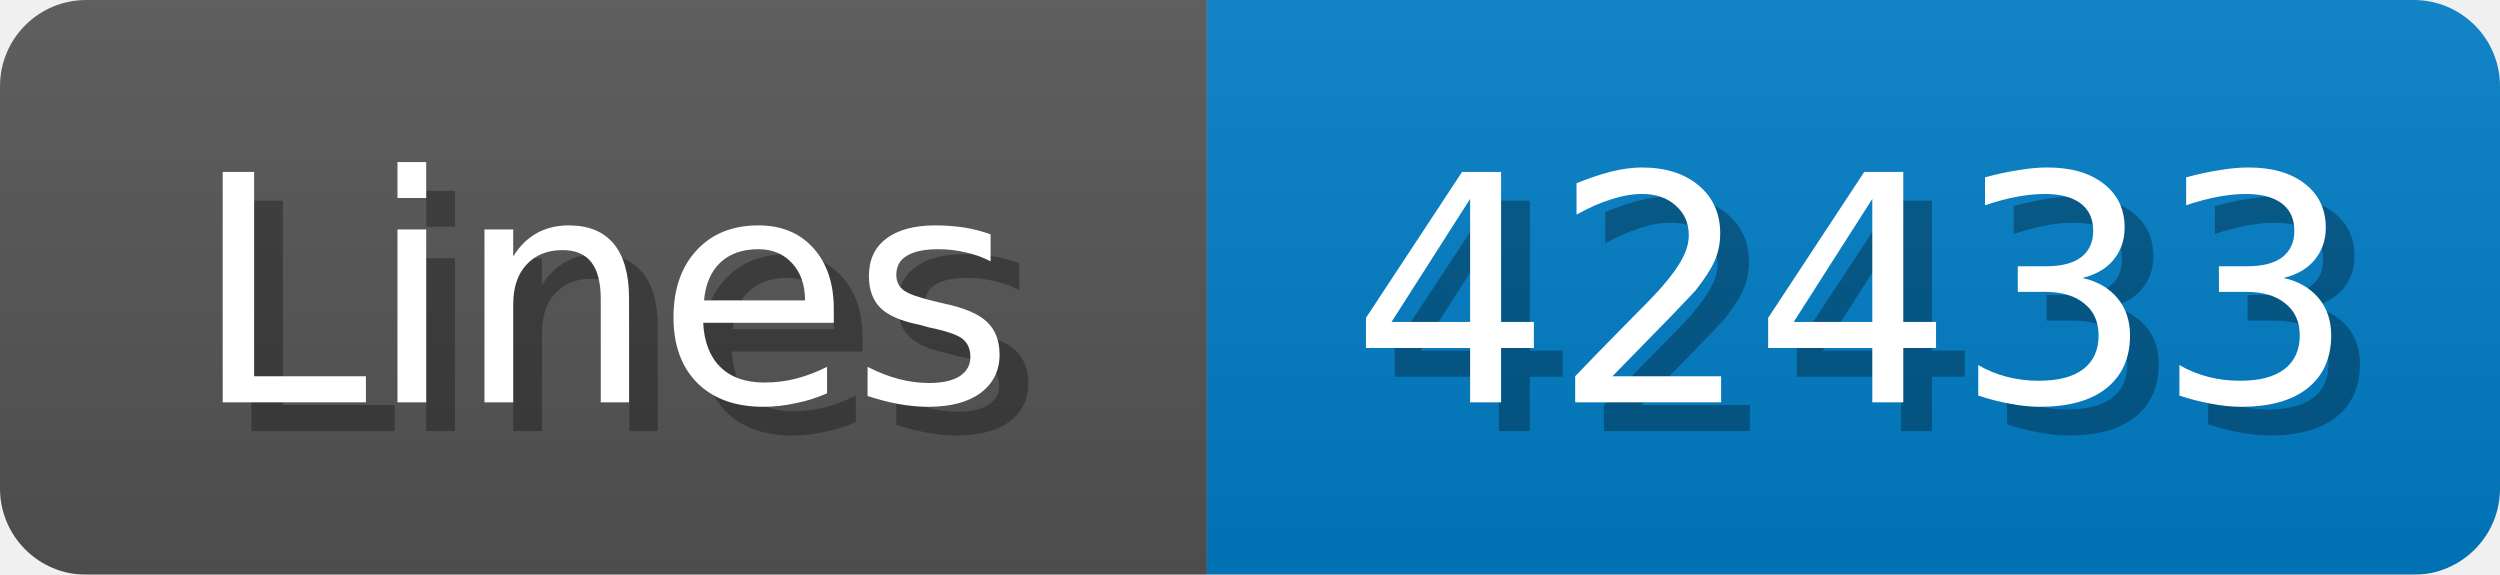
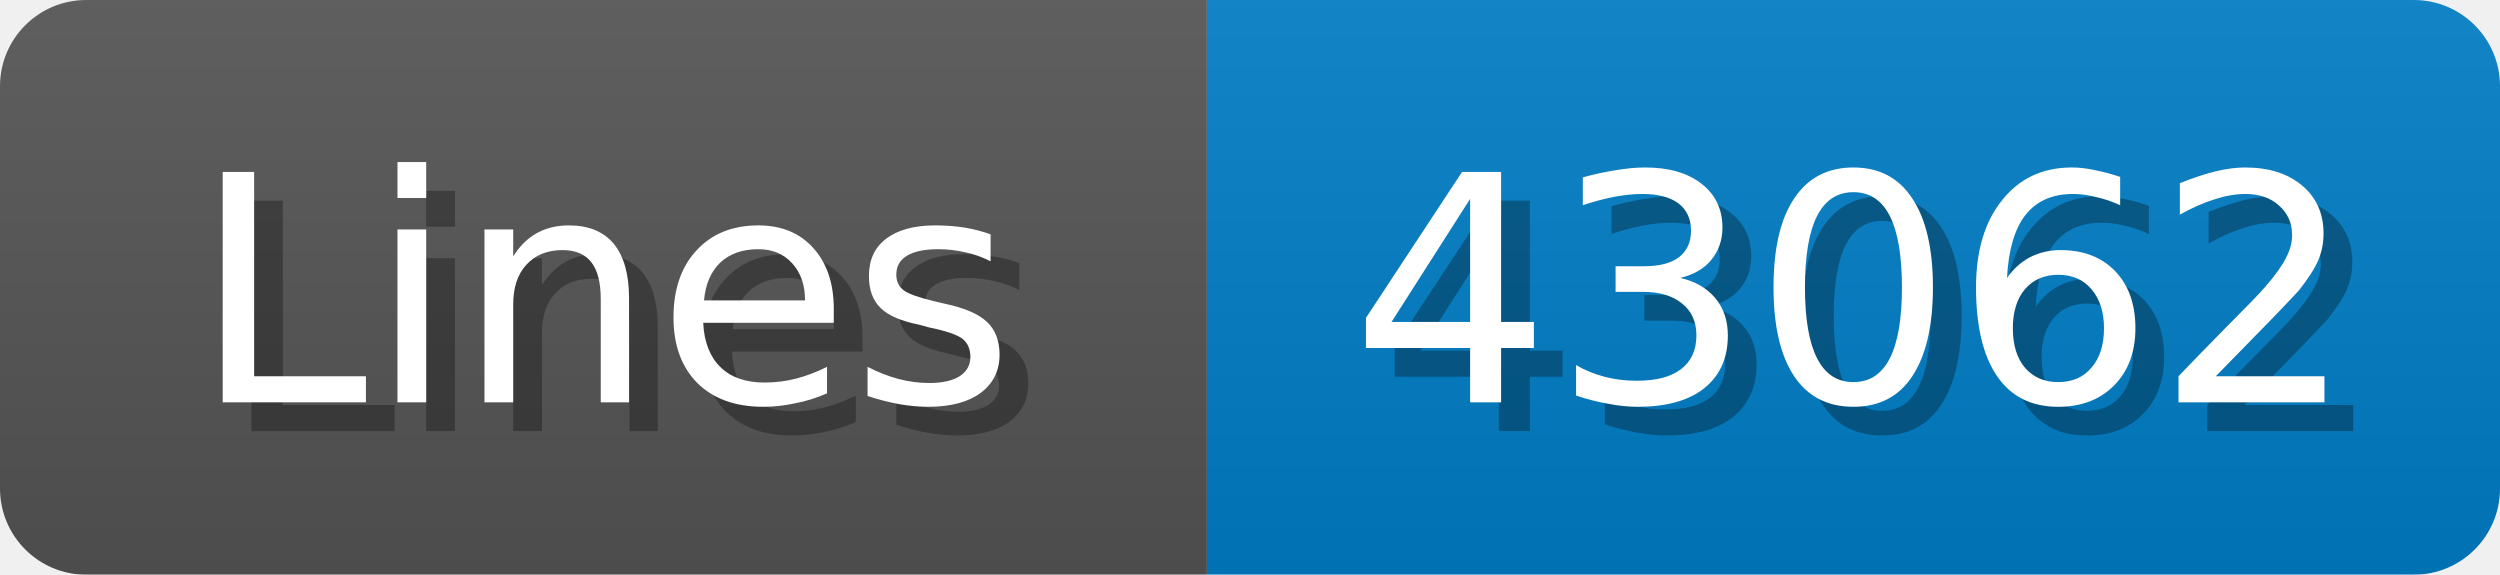
<svg xmlns="http://www.w3.org/2000/svg" width="87" height="20">
  <linearGradient id="b" x2="0" y2="100%">
    <stop offset="0" stop-color="#bbb" stop-opacity=".1" />
    <stop offset="1" stop-opacity=".1" />
  </linearGradient>
  <mask id="anybadge_1">
    <rect width="87" height="20" rx="3" fill="#fff" />
  </mask>
  <g mask="url(#anybadge_1)">
    <path fill="#555" d="M0 0h42v20H0z" />
    <path fill="#007ec6" d="M42 0h45v20H42z" />
    <path fill="url(#b)" d="M0 0h87v20H0z" />
  </g>
  <g fill="#fff" text-anchor="middle" font-family="DejaVu Sans,Verdana,Geneva,sans-serif" font-size="11">
    <text x="22.0" y="15" fill="#010101" fill-opacity=".3">Lines</text>
    <text x="21.0" y="14">Lines</text>
  </g>
  <g fill="#fff" text-anchor="middle" font-family="DejaVu Sans,Verdana,Geneva,sans-serif" font-size="11">
-     <text x="65.5" y="15" fill="#010101" fill-opacity=".3">42433</text>
-     <text x="64.5" y="14">42433</text>
+     <text x="65.5" y="15" fill="#010101" fill-opacity=".3">43062</text>
+     <text x="64.5" y="14">43062</text>
  </g>
</svg>
